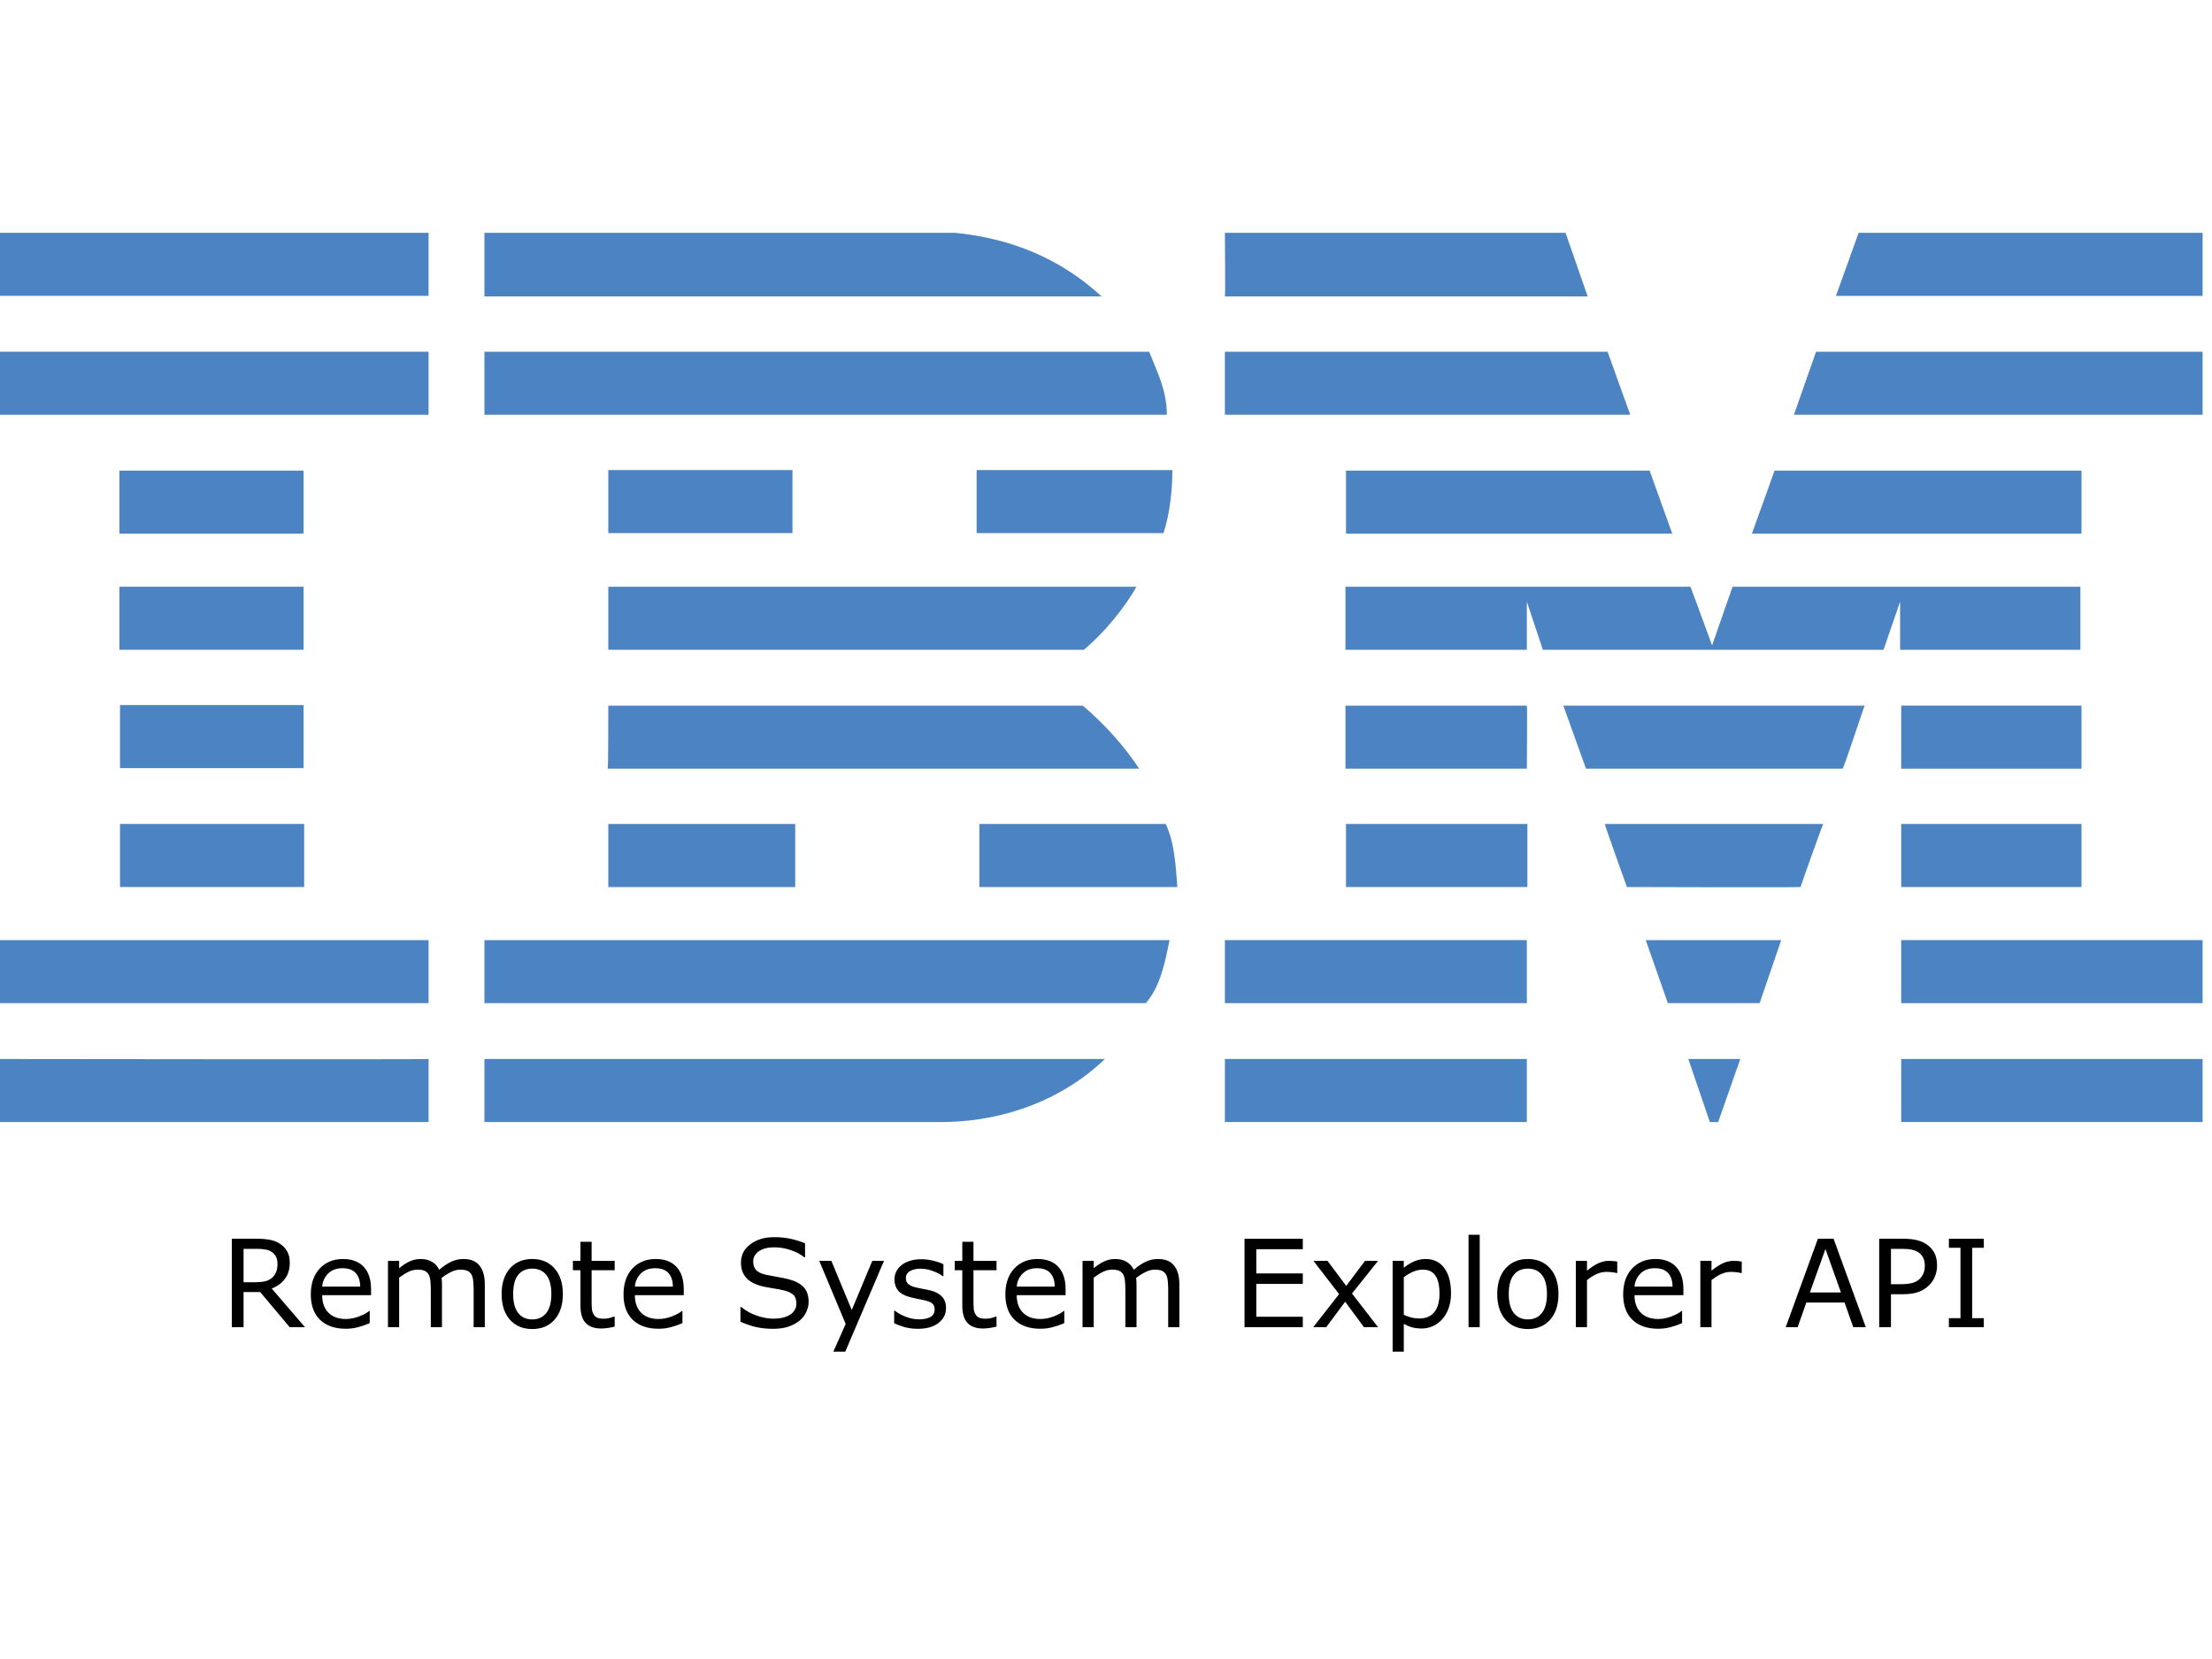
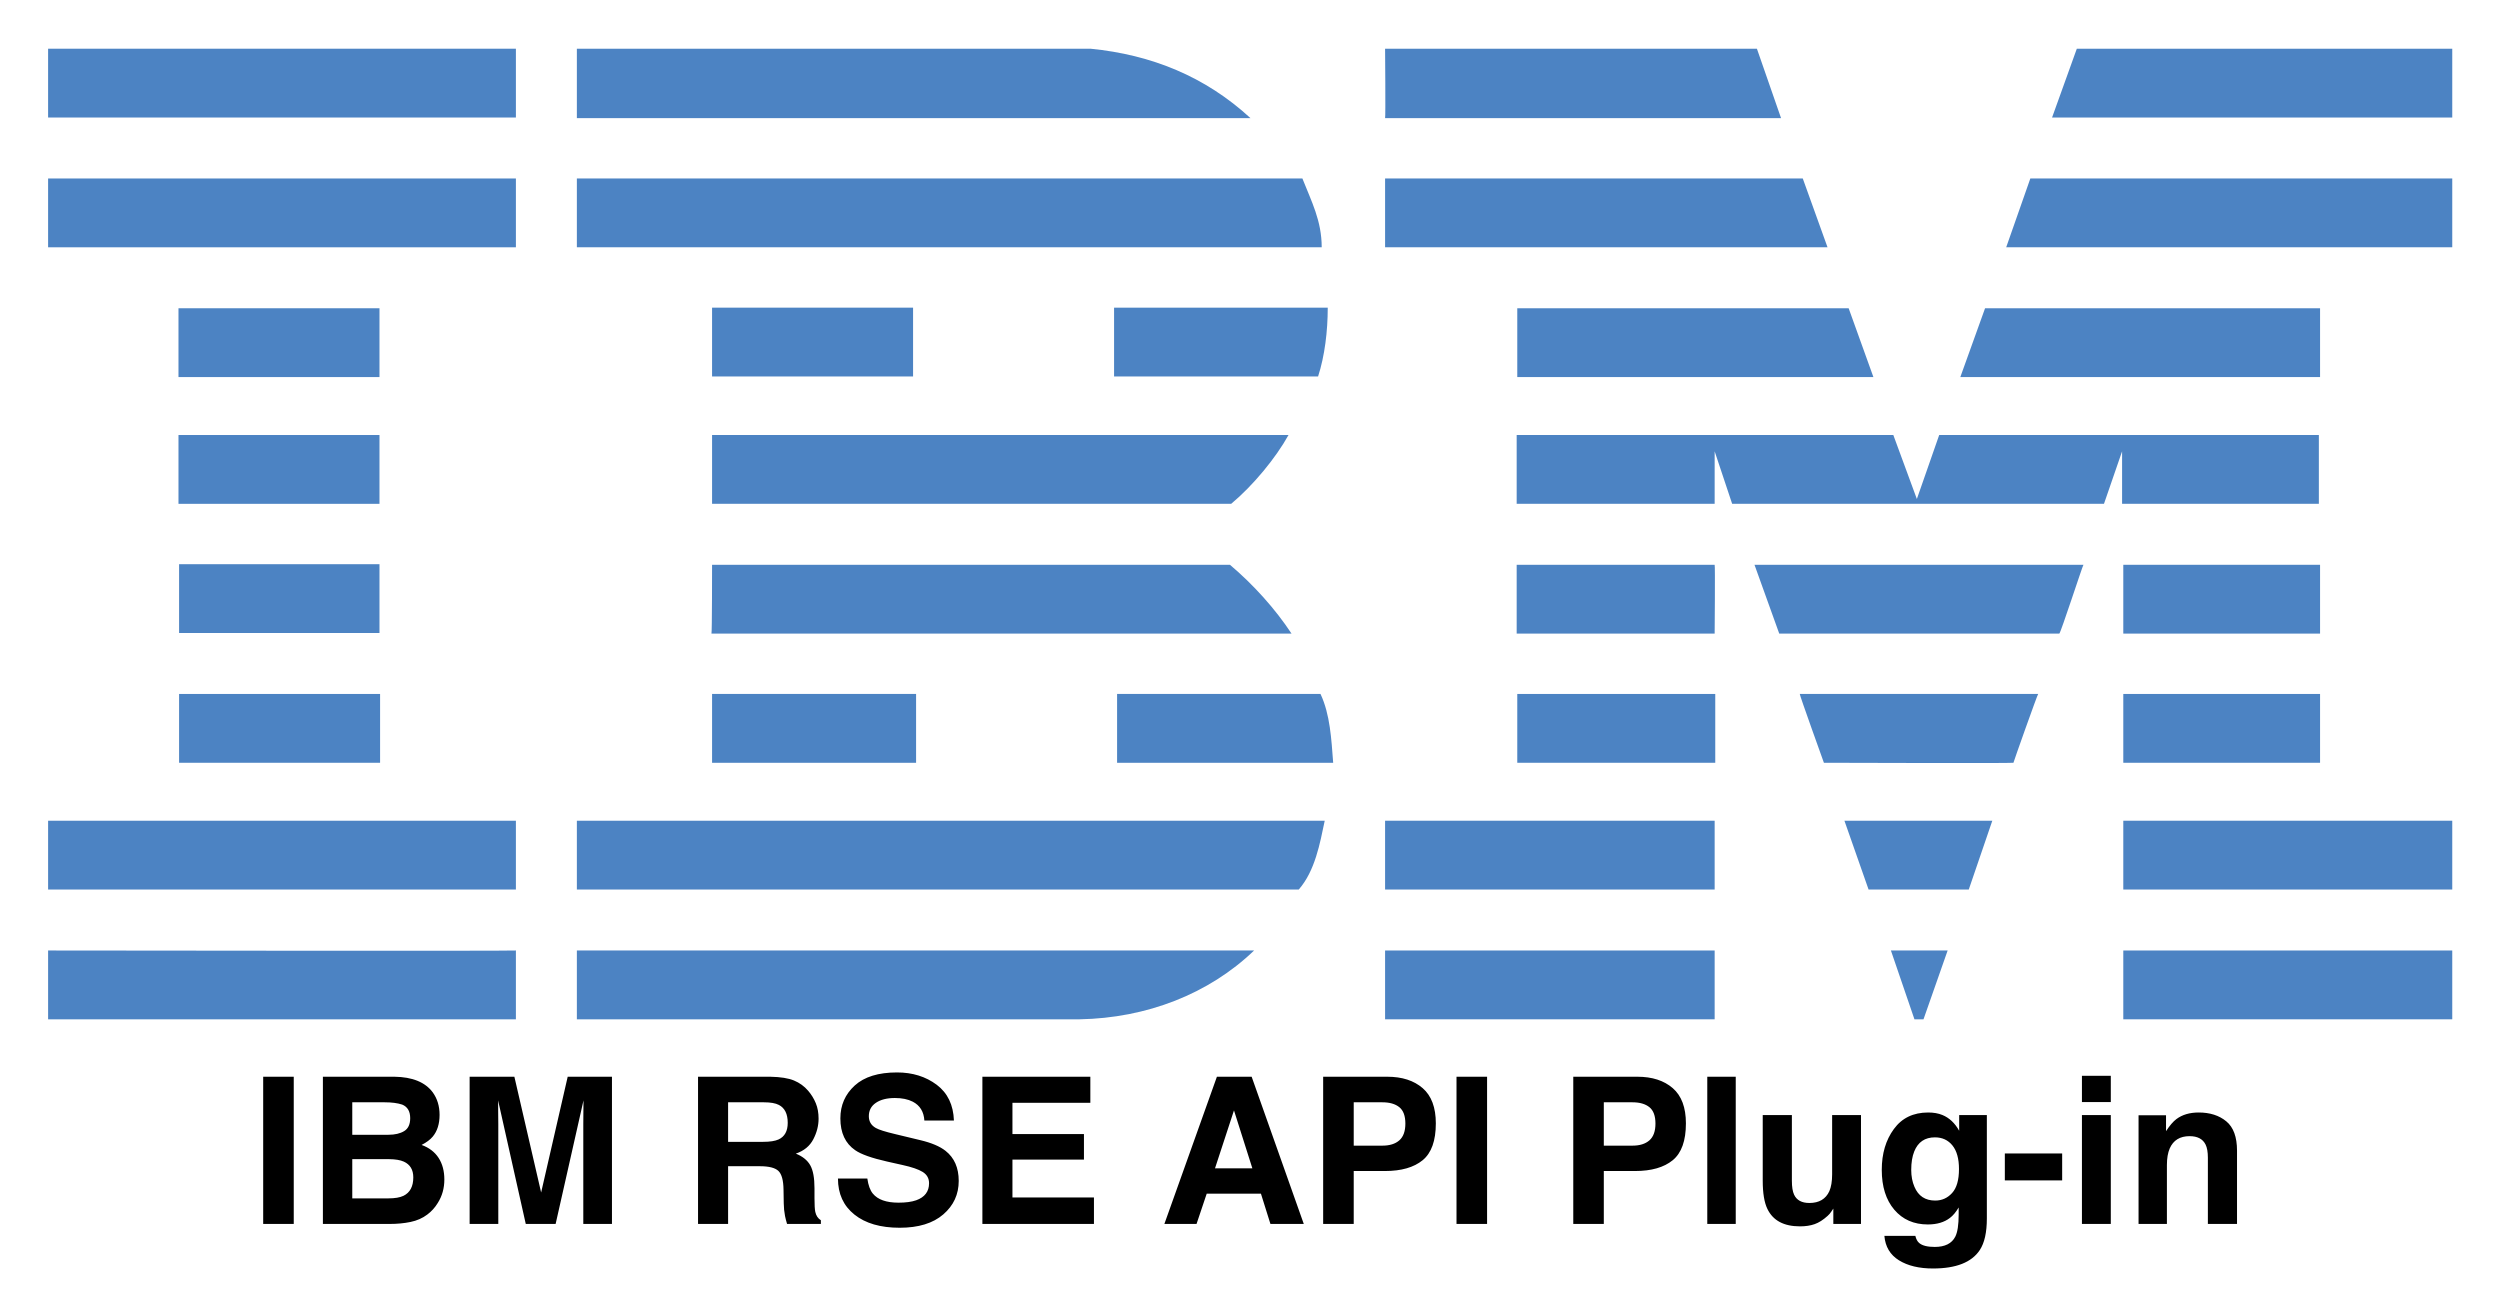
- <svg xmlns="http://www.w3.org/2000/svg" id="Layer_1" x="0px" y="0px" viewBox="0 0 400 300" style="enable-background:new 0 0 400 245;" xml:space="preserve" version="1.1">
-   <defs id="defs137" />
-   <style type="text/css" id="style2"> .st0{fill:#4C83C3;} </style>
-   <g id="g130">
-     <path id="polygon4" class="st0" style="fill:#4c83c3" d="m 336.1,42.1 h 62.2 V 53.5 H 332 Z" />
-     <path class="st0" d="m 221.5,42.1 h 61.6 l 4,11.5 c 0,0 -65.6,0 -65.6,0 0.1,-0.1 0,-11.5 0,-11.5 z" id="path6" />
-     <path class="st0" d="m 172.7,42.1 c 10.1,1 19,4.6 26.5,11.5 0,0 -111.6,0 -111.6,0 0,0 0,-11.5 0,-11.5 z" id="path8" />
-     <g id="g14">
-       <path id="rect10" class="st0" style="fill:#4c83c3" d="m 0,42.1 h 77.5 v 11.4 H 0 Z" />
-       <path class="st0" d="M 38.8,47.8" id="path12" />
+ <svg xmlns="http://www.w3.org/2000/svg" role="img" viewBox="-7.97 34.03 414.18 217.93">
+   <style>svg {enable-background:new 0 0 400 245}</style>
+   <style>.st0{fill:#4c83c3}</style>
+   <g>
+     <path d="M398.3 53.5L332 53.5 336.1 42.1 398.3 42.1zM221.5 42.1l61.6 0 4 11.5c0 0-65.6 0-65.6 0C221.6 53.5 221.5 42.1 221.5 42.1zM172.7 42.1c10.1 1 19 4.6 26.5 11.5 0 0-111.6 0-111.6 0 0 0 0-11.5 0-11.5L172.7 42.1z" class="st0" />
+     <g>
+       <path d="M0 42.1H77.5V53.5H0z" class="st0" />
    </g>
-     <path class="st0" d="m 398.3,75 h -73.9 c 0,0 4,-11.4 4,-11.4 h 69.9 z" id="path16" />
-     <path id="polygon18" class="st0" style="fill:#4c83c3" d="m 221.5,63.6 h 69.2 l 4.1,11.4 h -73.3 z" />
-     <path class="st0" d="m 207.8,63.6 c 1.5,3.8 3.2,7 3.2,11.4 H 87.6 V 63.6 Z" id="path20" />
-     <g id="g26">
-       <path id="rect22" class="st0" style="fill:#4c83c3" d="m 0,63.6 h 77.5 v 11.4 H 0 Z" />
-       <path class="st0" d="M 38.8,69.3" id="path24" />
+     <path d="M398.3 75h-73.9c0 0 4-11.4 4-11.4h69.9V75zM294.8 75L221.5 75 221.5 63.6 290.7 63.6zM207.8 63.6c1.5 3.8 3.2 7 3.2 11.4H87.6V63.6H207.8z" class="st0" />
+     <g>
+       <path d="M0 63.6H77.5V75H0z" class="st0" />
    </g>
-     <path id="polygon28" class="st0" style="fill:#4c83c3" d="m 376.4,85.1 v 11.4 h -59.6 l 4.1,-11.4 z" />
-     <path id="polygon30" class="st0" style="fill:#4c83c3" d="M 243.4,96.5 V 85.1 h 54.9 l 4.1,11.4 z" />
-     <path class="st0" d="m 212,85 c 0,3.9 -0.5,8 -1.6,11.4 H 176.6 V 85 Z" id="path32" />
-     <g id="g38">
-       <path id="rect34" class="st0" style="fill:#4c83c3" d="m 21.6,85.1 h 33.3 v 11.4 H 21.6 Z" />
-       <path class="st0" d="M 38.3,90.8" id="path36" />
+     <path d="M316.8 96.5L320.9 85.1 376.4 85.1 376.4 96.5zM298.3 85.1L302.4 96.5 243.4 96.5 243.4 85.1zM212 85c0 3.9-.5 8-1.6 11.4h-33.8V85H212z" class="st0" />
+     <g>
+       <path d="M21.6 85.1H54.9V96.5H21.6z" class="st0" />
    </g>
-     <g id="g44">
-       <path id="rect40" class="st0" style="fill:#4c83c3" d="m 110,85 h 33.3 V 96.4 H 110 Z" />
-       <path class="st0" d="M 126.6,90.8" id="path42" />
+     <g>
+       <path d="M110 85H143.3V96.4H110z" class="st0" />
    </g>
-     <path class="st0" d="m 276.1,108.8 c 0,0 0,8.7 0,8.7 h -32.8 v -11.4 h 62.4 l 3.9,10.6 c 0,0 3.7,-10.6 3.7,-10.6 h 62.9 v 11.4 h -32.6 c 0,0 0,-8.7 0,-8.7 l -3,8.7 H 279 Z" id="path46" />
-     <path class="st0" d="m 110,106.1 h 95.5 v 0 c -2.1,3.8 -5.9,8.4 -9.5,11.4 0,0 -86,0 -86,0 0,0 0,-11.4 0,-11.4 z" id="path48" />
-     <g id="g54">
-       <path id="rect50" class="st0" style="fill:#4c83c3" d="m 21.6,106.1 h 33.3 v 11.4 H 21.6 Z" />
-       <path class="st0" d="M 38.3,111.8" id="path52" />
+     <path d="M276.1 108.8c0 0 0 8.7 0 8.7h-32.8v-11.4h62.4l3.9 10.6c0 0 3.7-10.6 3.7-10.6h62.9v11.4h-32.6c0 0 0-8.7 0-8.7l-3 8.7-61.6 0L276.1 108.8zM110 106.1h95.5v0c-2.1 3.8-5.9 8.4-9.5 11.4 0 0-86 0-86 0C110 117.5 110 106.1 110 106.1z" class="st0" />
+     <g>
+       <path d="M21.6 106.1H54.9V117.5H21.6z" class="st0" />
    </g>
-     <g id="g60">
-       <path id="rect56" class="st0" style="fill:#4c83c3" d="m 343.8,127.6 h 32.6 V 139 h -32.6 z" />
-       <path class="st0" d="M 360.1,133.3" id="path58" />
+     <g>
+       <path d="M343.8 127.6H376.4V139H343.8z" class="st0" />
    </g>
-     <path class="st0" d="M 276.1,127.6 H 243.3 V 139 c 0,0 32.8,0 32.8,0 0,-0.1 0.1,-11.4 0,-11.4 z" id="path62" />
-     <path class="st0" d="m 337.2,127.6 c -0.1,0 -3.8,11.4 -4,11.4 h -46.4 c 0,0 -4.1,-11.4 -4.1,-11.4 z" id="path64" />
-     <path class="st0" d="m 110,127.6 h 85.8 c 3.9,3.3 7.5,7.3 10.2,11.4 0.2,0 -96.1,0 -96.1,0 0.1,-0.1 0.1,-11.4 0.1,-11.4 z" id="path66" />
-     <path class="st0" d="M 54.9,138.9 V 127.5 H 21.7 c 0,0 0,11.4 0,11.4 0,0 33.2,0 33.2,0 z" id="path68" />
-     <g id="g74">
-       <path id="rect70" class="st0" style="fill:#4c83c3" d="m 343.8,149 h 32.6 v 11.4 h -32.6 z" />
-       <path class="st0" d="M 360.1,154.7" id="path72" />
+     <path d="M276.1 127.6h-32.8v11.4c0 0 32.8 0 32.8 0C276.1 138.9 276.2 127.6 276.1 127.6zM337.2 127.6c-.1 0-3.8 11.4-4 11.4l-46.4 0c0 0-4.1-11.4-4.1-11.4H337.2zM110 127.6h85.8c3.9 3.3 7.5 7.3 10.2 11.4.2 0-96.1 0-96.1 0C110 138.9 110 127.6 110 127.6zM54.9 138.9v-11.4H21.7c0 0 0 11.4 0 11.4C21.7 138.9 54.9 138.9 54.9 138.9z" class="st0" />
+     <g>
+       <path d="M343.8 149H376.4V160.4H343.8z" class="st0" />
    </g>
-     <g id="g80">
-       <path id="rect76" class="st0" style="fill:#4c83c3" d="m 243.4,149 h 32.8 v 11.4 h -32.8 z" />
-       <path class="st0" d="M 259.8,154.7" id="path78" />
+     <g>
+       <path d="M243.4 149H276.2V160.4H243.4z" class="st0" />
    </g>
-     <path class="st0" d="m 325.6,160.4 c 0,-0.1 4,-11.4 4.1,-11.4 h -39.5 c -0.1,0 4,11.4 4,11.4 0,0 31.4,0.1 31.4,0 z" id="path82" />
-     <path class="st0" d="m 110,160.4 c 0,0 0,-11.4 0,-11.4 h 33.8 c 0,0 0,11.4 0,11.4 -0.1,0 -33.8,0 -33.8,0 z" id="path84" />
-     <path class="st0" d="m 210.8,149 c 1.6,3.4 1.8,7.5 2.1,11.4 H 177.1 V 149 Z" id="path86" />
-     <g id="g92">
-       <path id="rect88" class="st0" style="fill:#4c83c3" d="M 21.7,149 H 55 v 11.4 H 21.7 Z" />
-       <path class="st0" d="M 38.3,154.7" id="path90" />
+     <path d="M325.6 160.4c0-.1 4-11.4 4.1-11.4h-39.5c-.1 0 4 11.4 4 11.4S325.6 160.5 325.6 160.4zM110 160.4c0 0 0-11.4 0-11.4h33.8c0 0 0 11.4 0 11.4C143.7 160.4 110 160.4 110 160.4zM210.8 149c1.6 3.4 1.8 7.5 2.1 11.4h-35.8V149H210.8z" class="st0" />
+     <g>
+       <path d="M21.7 149H55V160.4H21.7z" class="st0" />
    </g>
-     <g id="g98">
-       <path id="rect94" class="st0" style="fill:#4c83c3" d="m 343.8,170 h 54.5 v 11.4 h -54.5 z" />
-       <path class="st0" d="M 371,175.7" id="path96" />
+     <g>
+       <path d="M343.8 170H398.3V181.4H343.8z" class="st0" />
    </g>
-     <g id="g104">
-       <path id="rect100" class="st0" style="fill:#4c83c3" d="m 221.5,170 h 54.6 v 11.4 h -54.6 z" />
-       <path class="st0" d="M 248.8,175.7" id="path102" />
+     <g>
+       <path d="M221.5 170H276.1V181.4H221.5z" class="st0" />
    </g>
-     <path id="polygon106" class="st0" style="fill:#4c83c3" d="m 297.6,170 h 24.5 l -3.9,11.4 h -16.6 z" />
-     <path class="st0" d="m 0,170 v 11.4 h 77.5 c 0,0 0,-11.4 0,-11.4 0,0 -77.6,0 -77.5,0 z" id="path108" />
-     <path class="st0" d="m 211.5,170 c -0.8,3.8 -1.6,8.3 -4.3,11.4 h -1 H 87.6 V 170 Z" id="path110" />
-     <path id="polygon112" class="st0" style="fill:#4c83c3" d="m 305.3,191.5 h 9.4 l -4,11.4 h -1.5 z" />
-     <g id="g118">
-       <path id="rect114" class="st0" style="fill:#4c83c3" d="m 343.8,191.5 h 54.5 v 11.4 h -54.5 z" />
-       <path class="st0" d="M 371,197.2" id="path116" />
+     <path d="M318.2 181.4L301.6 181.4 297.6 170 322.1 170zM0 170v11.4h77.5c0 0 0-11.4 0-11.4C77.5 170-.1 170 0 170zM211.5 170c-.8 3.8-1.6 8.3-4.3 11.4l-1 0H87.6V170H211.5zM310.7 202.9L309.2 202.9 305.3 191.5 314.7 191.5z" class="st0" />
+     <g>
+       <path d="M343.8 191.5H398.3V202.9H343.8z" class="st0" />
    </g>
-     <path class="st0" d="m 87.6,202.9 v -11.4 c 0,0 111.9,0 112.2,0 -7.5,7.2 -17.8,11.2 -28.9,11.4 H 87.6" id="path120" />
-     <g id="g126">
-       <path id="rect122" class="st0" style="fill:#4c83c3" d="m 221.5,191.5 h 54.6 v 11.4 h -54.6 z" />
-       <path class="st0" d="M 248.8,197.2" id="path124" />
+     <path d="M87.6,202.9v-11.4c0,0,111.9,0,112.2,0c-7.5,7.2-17.8,11.2-28.9,11.4L87.6,202.9" class="st0" />
+     <g>
+       <path d="M221.5 191.5H276.1V202.9H221.5z" class="st0" />
    </g>
-     <path class="st0" d="m 77.5,191.5 c 0,0 0,11.4 0,11.4 0,0 -77.4,0 -77.5,0 0,0 0,-11.4 0,-11.4 0,0 77.4,0.1 77.5,0 z" id="path128" />
+     <path d="M77.5,191.5c0,0,0,11.4,0,11.4c0,0-77.4,0-77.5,0c0,0,0-11.4,0-11.4S77.4,191.6,77.5,191.5z" class="st0" />
  </g>
-   <g aria-label="Remote System Explorer API" id="text132" style="font-size:22px;text-anchor:middle">
-     <path d="m 55.152,240 h -2.761 l -5.35,-6.359 h -2.997 V 240 h -2.127 v -15.995 h 4.479 q 1.45,0 2.417,0.193 0.967,0.183 1.74,0.666 0.87,0.548 1.354,1.386 0.494,0.827 0.494,2.105 0,1.729 -0.87,2.9 -0.87,1.16 -2.396,1.751 z m -4.974,-11.494 q 0,-0.688 -0.247,-1.214 -0.236,-0.537 -0.795,-0.902 -0.462,-0.312 -1.096,-0.43 -0.634,-0.129 -1.493,-0.129 h -2.503 v 6.037 h 2.148 q 1.01,0 1.762,-0.172 0.752,-0.183 1.278,-0.666 0.483,-0.451 0.709,-1.031 0.236,-0.591 0.236,-1.493 z" style="font-size:22px;text-anchor:middle" id="path158" />
-     <path d="m 67.098,234.21 h -8.841 q 0,1.106 0.333,1.934 0.333,0.816 0.913,1.343 0.559,0.516 1.321,0.773 0.773,0.258 1.697,0.258 1.225,0 2.46,-0.483 1.246,-0.494 1.772,-0.967 h 0.107 v 2.202 q -1.021,0.43 -2.084,0.72 -1.063,0.29 -2.234,0.29 -2.986,0 -4.662,-1.611 -1.676,-1.622 -1.676,-4.598 0,-2.943 1.601,-4.673 1.611,-1.729 4.232,-1.729 2.428,0 3.738,1.418 1.321,1.418 1.321,4.028 z m -1.966,-1.547 q -0.011,-1.59 -0.806,-2.46 -0.784,-0.87 -2.396,-0.87 -1.622,0 -2.589,0.956 -0.956,0.956 -1.085,2.374 z" style="font-size:22px;text-anchor:middle" id="path160" />
-     <path d="m 87.669,240 h -2.02 v -6.832 q 0,-0.773 -0.075,-1.493 -0.064,-0.72 -0.29,-1.149 -0.247,-0.462 -0.709,-0.698 -0.462,-0.236 -1.332,-0.236 -0.849,0 -1.697,0.43 -0.849,0.419 -1.697,1.074 0.032,0.247 0.054,0.58 0.021,0.322 0.021,0.645 V 240 h -2.02 v -6.832 q 0,-0.795 -0.075,-1.504 -0.064,-0.72 -0.29,-1.149 -0.247,-0.462 -0.709,-0.688 -0.462,-0.236 -1.332,-0.236 -0.827,0 -1.665,0.408 -0.827,0.408 -1.654,1.042 V 240 H 70.159 v -11.999 h 2.02 v 1.332 q 0.945,-0.784 1.88,-1.225 0.945,-0.44 2.009,-0.44 1.225,0 2.073,0.516 0.859,0.516 1.278,1.429 1.225,-1.031 2.234,-1.482 1.01,-0.462 2.159,-0.462 1.977,0 2.911,1.203 0.945,1.192 0.945,3.341 z" style="font-size:22px;text-anchor:middle" id="path162" />
-     <path d="m 101.784,234.006 q 0,2.933 -1.504,4.63 -1.504,1.697 -4.028,1.697 -2.546,0 -4.05,-1.697 -1.493,-1.697 -1.493,-4.63 0,-2.933 1.493,-4.63 1.504,-1.708 4.05,-1.708 2.524,0 4.028,1.708 1.504,1.697 1.504,4.63 z m -2.084,0 q 0,-2.331 -0.913,-3.459 -0.913,-1.139 -2.535,-1.139 -1.644,0 -2.557,1.139 -0.902,1.128 -0.902,3.459 0,2.256 0.913,3.427 0.913,1.16 2.546,1.16 1.611,0 2.524,-1.149 0.924,-1.16 0.924,-3.438 z" style="font-size:22px;text-anchor:middle" id="path164" />
-     <path d="m 111.151,239.893 q -0.569,0.15 -1.246,0.247 -0.666,0.097 -1.192,0.097 -1.837,0 -2.793,-0.988 -0.956,-0.988 -0.956,-3.169 v -6.381 h -1.364 v -1.697 h 1.364 v -3.448 h 2.02 v 3.448 h 4.168 v 1.697 h -4.168 v 5.468 q 0,0.945 0.043,1.482 0.043,0.526 0.301,0.988 0.236,0.43 0.645,0.634 0.419,0.193 1.268,0.193 0.494,0 1.031,-0.14 0.537,-0.15 0.773,-0.247 h 0.107 z" style="font-size:22px;text-anchor:middle" id="path166" />
-     <path d="m 123.645,234.21 h -8.841 q 0,1.106 0.333,1.934 0.333,0.816 0.913,1.343 0.559,0.516 1.321,0.773 0.773,0.258 1.697,0.258 1.225,0 2.46,-0.483 1.246,-0.494 1.772,-0.967 h 0.107 v 2.202 q -1.02,0.43 -2.084,0.72 -1.063,0.29 -2.234,0.29 -2.986,0 -4.662,-1.611 -1.676,-1.622 -1.676,-4.598 0,-2.943 1.601,-4.673 1.611,-1.729 4.232,-1.729 2.428,0 3.738,1.418 1.321,1.418 1.321,4.028 z m -1.966,-1.547 q -0.011,-1.59 -0.806,-2.46 -0.784,-0.87 -2.396,-0.87 -1.622,0 -2.589,0.956 -0.956,0.956 -1.085,2.374 z" style="font-size:22px;text-anchor:middle" id="path168" />
-     <path d="m 146.225,235.435 q 0,0.935 -0.44,1.848 -0.43,0.913 -1.214,1.547 -0.859,0.688 -2.009,1.074 -1.139,0.387 -2.75,0.387 -1.729,0 -3.115,-0.322 -1.375,-0.322 -2.804,-0.956 v -2.664 h 0.15 q 1.214,1.01 2.804,1.558 1.59,0.548 2.986,0.548 1.977,0 3.072,-0.741 1.106,-0.741 1.106,-1.977 0,-1.063 -0.526,-1.568 -0.516,-0.505 -1.579,-0.784 -0.806,-0.215 -1.751,-0.354 -0.935,-0.14 -1.987,-0.354 -2.127,-0.451 -3.158,-1.536 -1.021,-1.096 -1.021,-2.847 0,-2.009 1.697,-3.287 1.697,-1.289 4.308,-1.289 1.687,0 3.094,0.322 1.407,0.322 2.492,0.795 v 2.514 h -0.15 q -0.913,-0.773 -2.406,-1.278 -1.482,-0.516 -3.04,-0.516 -1.708,0 -2.75,0.709 -1.031,0.709 -1.031,1.826 0,0.999 0.516,1.568 0.516,0.569 1.815,0.87 0.688,0.15 1.955,0.365 1.268,0.215 2.148,0.44 1.783,0.473 2.686,1.429 0.902,0.956 0.902,2.675 z" style="font-size:22px;text-anchor:middle" id="path170" />
-     <path d="m 159.856,228.001 -7.004,16.425 h -2.159 l 2.234,-5.006 -4.78,-11.419 h 2.191 l 3.685,8.895 3.717,-8.895 z" style="font-size:22px;text-anchor:middle" id="path172" />
-     <path d="m 171.071,236.541 q 0,1.644 -1.364,2.696 -1.354,1.053 -3.706,1.053 -1.332,0 -2.449,-0.312 -1.106,-0.322 -1.858,-0.698 v -2.267 h 0.107 q 0.956,0.72 2.127,1.149 1.171,0.419 2.245,0.419 1.332,0 2.084,-0.43 0.752,-0.43 0.752,-1.354 0,-0.709 -0.408,-1.074 -0.408,-0.365 -1.568,-0.623 -0.43,-0.097 -1.128,-0.226 -0.688,-0.129 -1.257,-0.279 -1.579,-0.419 -2.245,-1.225 -0.655,-0.816 -0.655,-1.998 0,-0.741 0.301,-1.396 0.312,-0.655 0.935,-1.171 0.602,-0.505 1.525,-0.795 0.935,-0.301 2.084,-0.301 1.074,0 2.17,0.269 1.106,0.258 1.837,0.634 v 2.159 h -0.107 q -0.773,-0.569 -1.88,-0.956 -1.106,-0.397 -2.17,-0.397 -1.106,0 -1.869,0.43 -0.763,0.419 -0.763,1.257 0,0.741 0.462,1.117 0.451,0.376 1.461,0.612 0.559,0.129 1.246,0.258 0.698,0.129 1.16,0.236 1.407,0.322 2.17,1.106 0.763,0.795 0.763,2.105 z" style="font-size:22px;text-anchor:middle" id="path174" />
-     <path d="m 180.202,239.893 q -0.569,0.15 -1.246,0.247 -0.666,0.097 -1.192,0.097 -1.837,0 -2.793,-0.988 -0.956,-0.988 -0.956,-3.169 v -6.381 h -1.364 v -1.697 h 1.364 v -3.448 h 2.02 v 3.448 h 4.168 v 1.697 h -4.168 v 5.468 q 0,0.945 0.043,1.482 0.043,0.526 0.301,0.988 0.236,0.43 0.645,0.634 0.419,0.193 1.268,0.193 0.494,0 1.031,-0.14 0.537,-0.15 0.773,-0.247 h 0.107 z" style="font-size:22px;text-anchor:middle" id="path176" />
-     <path d="m 192.695,234.21 h -8.841 q 0,1.106 0.333,1.934 0.333,0.816 0.913,1.343 0.559,0.516 1.321,0.773 0.773,0.258 1.697,0.258 1.225,0 2.46,-0.483 1.246,-0.494 1.772,-0.967 h 0.107 v 2.202 q -1.02,0.43 -2.084,0.72 -1.063,0.29 -2.234,0.29 -2.986,0 -4.662,-1.611 -1.676,-1.622 -1.676,-4.598 0,-2.943 1.601,-4.673 1.611,-1.729 4.232,-1.729 2.428,0 3.738,1.418 1.321,1.418 1.321,4.028 z m -1.966,-1.547 q -0.011,-1.59 -0.806,-2.46 -0.784,-0.87 -2.396,-0.87 -1.622,0 -2.589,0.956 -0.956,0.956 -1.085,2.374 z" style="font-size:22px;text-anchor:middle" id="path178" />
-     <path d="m 213.267,240 h -2.02 v -6.832 q 0,-0.773 -0.075,-1.493 -0.065,-0.72 -0.29,-1.149 -0.247,-0.462 -0.709,-0.698 -0.462,-0.236 -1.332,-0.236 -0.849,0 -1.697,0.43 -0.849,0.419 -1.697,1.074 0.032,0.247 0.054,0.58 0.021,0.322 0.021,0.645 V 240 h -2.02 v -6.832 q 0,-0.795 -0.075,-1.504 -0.065,-0.72 -0.29,-1.149 -0.247,-0.462 -0.709,-0.688 -0.462,-0.236 -1.332,-0.236 -0.827,0 -1.665,0.408 -0.827,0.408 -1.654,1.042 V 240 h -2.02 v -11.999 h 2.02 v 1.332 q 0.945,-0.784 1.88,-1.225 0.945,-0.44 2.009,-0.44 1.225,0 2.073,0.516 0.859,0.516 1.278,1.429 1.225,-1.031 2.234,-1.482 1.01,-0.462 2.159,-0.462 1.977,0 2.911,1.203 0.945,1.192 0.945,3.341 z" style="font-size:22px;text-anchor:middle" id="path180" />
-     <path d="m 235.589,240 h -10.538 v -15.995 h 10.538 v 1.891 h -8.411 v 4.383 h 8.411 v 1.891 h -8.411 v 5.94 h 8.411 z" style="font-size:22px;text-anchor:middle" id="path182" />
-     <path d="m 249.199,240 h -2.546 l -3.405,-4.608 -3.427,4.608 h -2.353 l 4.684,-5.983 -4.641,-6.016 h 2.546 l 3.384,4.533 3.395,-4.533 h 2.363 l -4.716,5.908 z" style="font-size:22px;text-anchor:middle" id="path184" />
-     <path d="m 262.391,233.855 q 0,1.461 -0.419,2.675 -0.419,1.203 -1.182,2.041 -0.709,0.795 -1.676,1.235 -0.956,0.43 -2.03,0.43 -0.935,0 -1.697,-0.204 -0.752,-0.204 -1.536,-0.634 v 5.027 h -2.02 v -16.425 h 2.02 v 1.257 q 0.806,-0.677 1.805,-1.128 1.01,-0.462 2.148,-0.462 2.17,0 3.373,1.644 1.214,1.633 1.214,4.544 z m -2.084,0.054 q 0,-2.17 -0.741,-3.244 -0.741,-1.074 -2.277,-1.074 -0.87,0 -1.751,0.376 -0.881,0.376 -1.687,0.988 v 6.8 q 0.859,0.387 1.472,0.526 0.623,0.14 1.407,0.14 1.687,0 2.632,-1.139 0.945,-1.139 0.945,-3.373 z" style="font-size:22px;text-anchor:middle" id="path186" />
-     <path d="m 267.579,240 h -2.02 v -16.715 h 2.02 z" style="font-size:22px;text-anchor:middle" id="path188" />
-     <path d="m 281.823,234.006 q 0,2.933 -1.504,4.63 -1.504,1.697 -4.028,1.697 -2.546,0 -4.05,-1.697 -1.493,-1.697 -1.493,-4.63 0,-2.933 1.493,-4.63 1.504,-1.708 4.05,-1.708 2.524,0 4.028,1.708 1.504,1.697 1.504,4.63 z m -2.084,0 q 0,-2.331 -0.913,-3.459 -0.913,-1.139 -2.535,-1.139 -1.644,0 -2.557,1.139 -0.902,1.128 -0.902,3.459 0,2.256 0.913,3.427 0.913,1.16 2.546,1.16 1.611,0 2.524,-1.149 0.924,-1.16 0.924,-3.438 z" style="font-size:22px;text-anchor:middle" id="path190" />
-     <path d="m 292.447,230.203 h -0.107 q -0.451,-0.107 -0.881,-0.15 -0.419,-0.054 -0.999,-0.054 -0.935,0 -1.805,0.419 -0.87,0.408 -1.676,1.063 V 240 h -2.02 v -11.999 h 2.02 v 1.772 q 1.203,-0.967 2.116,-1.364 0.924,-0.408 1.88,-0.408 0.526,0 0.763,0.032 0.236,0.021 0.709,0.097 z" style="font-size:22px;text-anchor:middle" id="path192" />
-     <path d="m 304.414,234.21 h -8.841 q 0,1.106 0.333,1.934 0.333,0.816 0.913,1.343 0.559,0.516 1.321,0.773 0.773,0.258 1.697,0.258 1.225,0 2.46,-0.483 1.246,-0.494 1.772,-0.967 h 0.107 v 2.202 q -1.02,0.43 -2.084,0.72 -1.063,0.29 -2.234,0.29 -2.986,0 -4.662,-1.611 -1.676,-1.622 -1.676,-4.598 0,-2.943 1.601,-4.673 1.611,-1.729 4.232,-1.729 2.428,0 3.738,1.418 1.321,1.418 1.321,4.028 z m -1.966,-1.547 q -0.011,-1.59 -0.806,-2.46 -0.784,-0.87 -2.396,-0.87 -1.622,0 -2.589,0.956 -0.956,0.956 -1.085,2.374 z" style="font-size:22px;text-anchor:middle" id="path194" />
-     <path d="m 314.963,230.203 h -0.107 q -0.451,-0.107 -0.881,-0.15 -0.419,-0.054 -0.999,-0.054 -0.935,0 -1.805,0.419 -0.87,0.408 -1.676,1.063 V 240 h -2.02 v -11.999 h 2.02 v 1.772 q 1.203,-0.967 2.116,-1.364 0.924,-0.408 1.88,-0.408 0.526,0 0.763,0.032 0.236,0.021 0.709,0.097 z" style="font-size:22px;text-anchor:middle" id="path196" />
-     <path d="m 337.393,240 h -2.267 l -1.568,-4.458 h -6.918 L 325.071,240 h -2.159 l 5.822,-15.995 h 2.836 z m -4.49,-6.284 -2.804,-7.853 -2.814,7.853 z" style="font-size:22px;text-anchor:middle" id="path198" />
-     <path d="m 350.283,228.839 q 0,1.063 -0.376,1.977 -0.365,0.902 -1.031,1.568 -0.827,0.827 -1.955,1.246 -1.128,0.408 -2.847,0.408 h -2.127 V 240 h -2.127 v -15.995 h 4.34 q 1.439,0 2.438,0.247 0.999,0.236 1.772,0.752 0.913,0.612 1.407,1.525 0.505,0.913 0.505,2.31 z m -2.213,0.054 q 0,-0.827 -0.29,-1.439 -0.29,-0.612 -0.881,-0.999 -0.516,-0.333 -1.182,-0.473 -0.655,-0.15 -1.665,-0.15 h -2.105 v 6.392 h 1.794 q 1.289,0 2.095,-0.226 0.806,-0.236 1.311,-0.741 0.505,-0.516 0.709,-1.085 0.215,-0.569 0.215,-1.278 z" style="font-size:22px;text-anchor:middle" id="path200" />
-     <path d="m 358.737,240 h -6.316 v -1.633 h 2.095 V 225.638 h -2.095 v -1.633 h 6.316 v 1.633 h -2.095 v 12.729 h 2.095 z" style="font-size:22px;text-anchor:middle" id="path202" />
-   </g>
+   <path d="M15.40 55.44L15.40 3.62L4.64 3.62L4.64 55.44ZM10.02 2.60ZM36 12.62L47.39 12.62C49.90 12.62 51.96 12.89 53.58 13.43C55.45 14.20 56.39 15.80 56.39 18.21C56.39 20.39 55.68 21.91 54.26 22.76C52.85 23.62 51.00 24.05 48.73 24.05L36 24.05ZM36 32.63L48.90 32.63C51.15 32.65 52.90 32.94 54.14 33.50C56.37 34.51 57.48 36.36 57.48 39.06C57.48 42.25 56.33 44.40 54.04 45.53C52.77 46.14 51.00 46.44 48.73 46.44L36 46.44ZM64.34 9.14C61.69 5.55 57.19 3.71 50.84 3.62L25.66 3.62L25.66 55.44L49.15 55.44C51.80 55.44 54.25 55.21 56.51 54.74C58.78 54.27 60.74 53.40 62.40 52.14C63.88 51.04 65.11 49.68 66.09 48.06C67.64 45.62 68.41 42.87 68.41 39.80C68.41 36.82 67.74 34.29 66.39 32.20C65.04 30.12 63.05 28.59 60.40 27.63C62.13 26.74 63.45 25.76 64.34 24.68C65.93 22.76 66.73 20.21 66.73 17.05C66.73 13.98 65.93 11.34 64.34 9.14ZM111.83 3.62L102.48 44.37L93.06 3.62L77.31 3.62L77.31 55.44L87.40 55.44L87.40 20.39C87.40 19.38 87.39 17.97 87.36 16.15C87.34 14.34 87.33 12.94 87.33 11.95L97.07 55.44L107.58 55.44L117.39 11.95C117.39 12.94 117.38 14.34 117.35 16.15C117.33 17.97 117.32 19.38 117.32 20.39L117.32 55.44L127.41 55.44L127.41 3.62ZM168.29 12.62L180.88 12.62C183.22 12.62 184.98 12.93 186.15 13.54C188.24 14.61 189.28 16.72 189.28 19.86C189.28 22.77 188.20 24.71 186.05 25.70C184.83 26.26 183.00 26.54 180.56 26.54L168.29 26.54ZM191.51 4.96C189.56 4.14 186.76 3.69 183.13 3.62L157.71 3.62L157.71 55.44L168.29 55.44L168.29 35.12L179.47 35.12C182.66 35.12 184.83 35.67 185.99 36.77C187.15 37.87 187.76 40.08 187.80 43.38L187.88 48.20C187.90 49.72 188.05 51.21 188.33 52.66C188.47 53.37 188.71 54.29 189.04 55.44L200.95 55.44L200.95 54.14C199.92 53.51 199.27 52.52 198.98 51.19C198.80 50.34 198.70 48.74 198.70 46.37L198.70 42.89C198.70 39.26 198.21 36.56 197.21 34.79C196.21 33.02 194.52 31.65 192.13 30.69C194.99 29.71 197.04 28.03 198.28 25.65C199.52 23.27 200.14 20.85 200.14 18.39C200.14 16.35 199.82 14.53 199.16 12.94C198.50 11.34 197.61 9.89 196.49 8.58C195.13 6.98 193.47 5.78 191.51 4.96ZM217.30 39.45L206.96 39.45C206.96 44.84 208.90 49.07 212.77 52.15C216.63 55.24 221.94 56.78 228.69 56.78C235.30 56.78 240.42 55.21 244.04 52.08C247.66 48.96 249.47 45.02 249.47 40.29C249.47 35.67 247.92 32.14 244.83 29.71C242.84 28.14 239.88 26.88 235.97 25.95L227.04 23.80C223.59 22.98 221.34 22.27 220.29 21.66C218.65 20.74 217.83 19.36 217.83 17.51C217.83 15.49 218.66 13.92 220.32 12.80C221.99 11.67 224.21 11.11 227.00 11.11C229.51 11.11 231.61 11.54 233.30 12.41C235.83 13.72 237.19 15.94 237.38 19.05L247.78 19.05C247.59 13.55 245.57 9.35 241.72 6.45C237.86 3.56 233.20 2.11 227.74 2.11C221.20 2.11 216.25 3.64 212.87 6.71C209.50 9.79 207.81 13.64 207.81 18.28C207.81 23.37 209.55 27.11 213.05 29.50C215.11 30.93 218.84 32.25 224.23 33.47L229.71 34.70C232.92 35.40 235.28 36.21 236.78 37.13C238.28 38.06 239.03 39.39 239.03 41.10C239.03 44.03 237.52 46.03 234.49 47.11C232.90 47.67 230.82 47.95 228.27 47.95C224.00 47.95 220.99 46.89 219.23 44.75C218.27 43.58 217.63 41.81 217.30 39.45ZM227.81 2.04ZM295.80 12.80L295.80 3.62L257.80 3.62L257.80 55.44L297.07 55.44L297.07 46.13L268.38 46.13L268.38 32.80L293.55 32.80L293.55 23.80L268.38 23.80L268.38 12.80ZM277.07 3.62ZM339.68 35.86L346.36 15.47L352.83 35.86ZM340.35 3.62L321.86 55.44L333.18 55.44L336.76 44.79L355.85 44.79L359.19 55.44L370.93 55.44L352.58 3.62ZM346.39 3.62ZM404.56 14.34C405.98 15.49 406.69 17.41 406.69 20.11C406.69 22.80 405.98 24.77 404.56 26.02C403.14 27.26 401.16 27.88 398.60 27.88L388.51 27.88L388.51 12.62L398.60 12.62C401.16 12.62 403.14 13.20 404.56 14.34ZM412.77 33.01C415.86 30.48 417.41 26.16 417.41 20.04C417.41 14.44 415.86 10.30 412.77 7.63C409.68 4.96 405.53 3.62 400.32 3.62L377.75 3.62L377.75 55.44L388.51 55.44L388.51 36.81L399.52 36.81C405.26 36.81 409.68 35.54 412.77 33.01ZM435.45 55.44L435.45 3.62L424.69 3.62L424.69 55.44ZM430.07 2.60ZM492.59 14.34C494.01 15.49 494.72 17.41 494.72 20.11C494.72 22.80 494.01 24.77 492.59 26.02C491.17 27.26 489.19 27.88 486.63 27.88L476.54 27.88L476.54 12.62L486.63 12.62C489.19 12.62 491.17 13.20 492.59 14.34ZM500.80 33.01C503.89 30.48 505.44 26.16 505.44 20.04C505.44 14.44 503.89 10.30 500.80 7.63C497.71 4.96 493.56 3.62 488.36 3.62L465.79 3.62L465.79 55.44L476.54 55.44L476.54 36.81L487.55 36.81C493.29 36.81 497.71 35.54 500.80 33.01ZM522.98 55.44L522.98 3.62L512.96 3.62L512.96 55.44ZM542.74 17.12L532.48 17.12L532.48 40.22C532.48 44.60 533.03 47.92 534.13 50.17C536.10 54.25 539.92 56.29 545.59 56.29C547.56 56.29 549.28 56.03 550.74 55.51C552.21 55.00 553.72 54.04 555.29 52.63C555.81 52.18 556.25 51.67 556.63 51.08C557.00 50.50 557.24 50.14 557.33 50.03L557.33 55.44L567.07 55.44L567.07 17.12L556.91 17.12L556.91 37.97C556.91 40.43 556.58 42.41 555.93 43.91C554.66 46.68 552.32 48.06 548.89 48.06C546.22 48.06 544.43 47.09 543.52 45.14C543.00 44.04 542.74 42.40 542.74 40.22ZM549.77 16.10ZM599.13 44.56C597.52 46.33 595.54 47.21 593.19 47.21C589.68 47.21 587.24 45.60 585.88 42.36C585.13 40.63 584.75 38.65 584.75 36.42C584.75 33.84 585.11 31.68 585.81 29.92C587.14 26.61 589.57 24.96 593.09 24.96C595.66 24.96 597.72 25.91 599.26 27.81C600.79 29.71 601.56 32.47 601.56 36.11C601.56 39.97 600.75 42.79 599.13 44.56ZM595.72 17.09C594.29 16.50 592.62 16.21 590.70 16.21C585.49 16.21 581.47 18.15 578.64 22.03C575.80 25.90 574.38 30.69 574.38 36.39C574.38 42.29 575.85 46.97 578.79 50.43C581.74 53.89 585.67 55.62 590.59 55.62C593.78 55.62 596.37 54.86 598.36 53.33C599.46 52.51 600.49 51.28 601.45 49.64L601.45 52.10C601.45 55.76 601.05 58.36 600.26 59.91C599.04 62.32 596.63 63.53 593.02 63.53C590.46 63.53 588.64 63.07 587.57 62.16C586.93 61.64 586.48 60.80 586.20 59.63L575.30 59.63C575.62 63.45 577.34 66.32 580.43 68.24C583.52 70.16 587.52 71.12 592.42 71.12C600.53 71.12 606.01 68.96 608.87 64.65C610.54 62.14 611.37 58.42 611.37 53.47L611.37 17.12L601.63 17.12L601.63 22.64C600.13 19.95 598.16 18.09 595.72 17.09ZM593.89 16.10ZM617.70 30.62L617.70 40.11L637.88 40.11L637.88 30.62ZM655.00 12.55L655.00 3.30L644.84 3.30L644.84 12.55ZM644.84 17.12L644.84 55.44L655.00 55.44L655.00 17.12ZM695.65 19.32C693.13 17.24 689.89 16.21 685.93 16.21C682.77 16.21 680.16 16.98 678.09 18.53C676.95 19.39 675.73 20.81 674.44 22.78L674.44 17.19L664.77 17.19L664.77 55.44L674.75 55.44L674.75 34.70C674.75 32.33 675.08 30.39 675.74 28.86C677.00 25.98 679.34 24.54 682.73 24.54C685.50 24.54 687.38 25.52 688.36 27.49C688.90 28.57 689.17 30.12 689.17 32.13L689.17 55.44L699.43 55.44L699.43 29.64C699.43 24.83 698.17 21.39 695.65 19.32ZM682.24 16.10Z" transform="translate(33.448 210.71) scale(.47066)" />
</svg>
